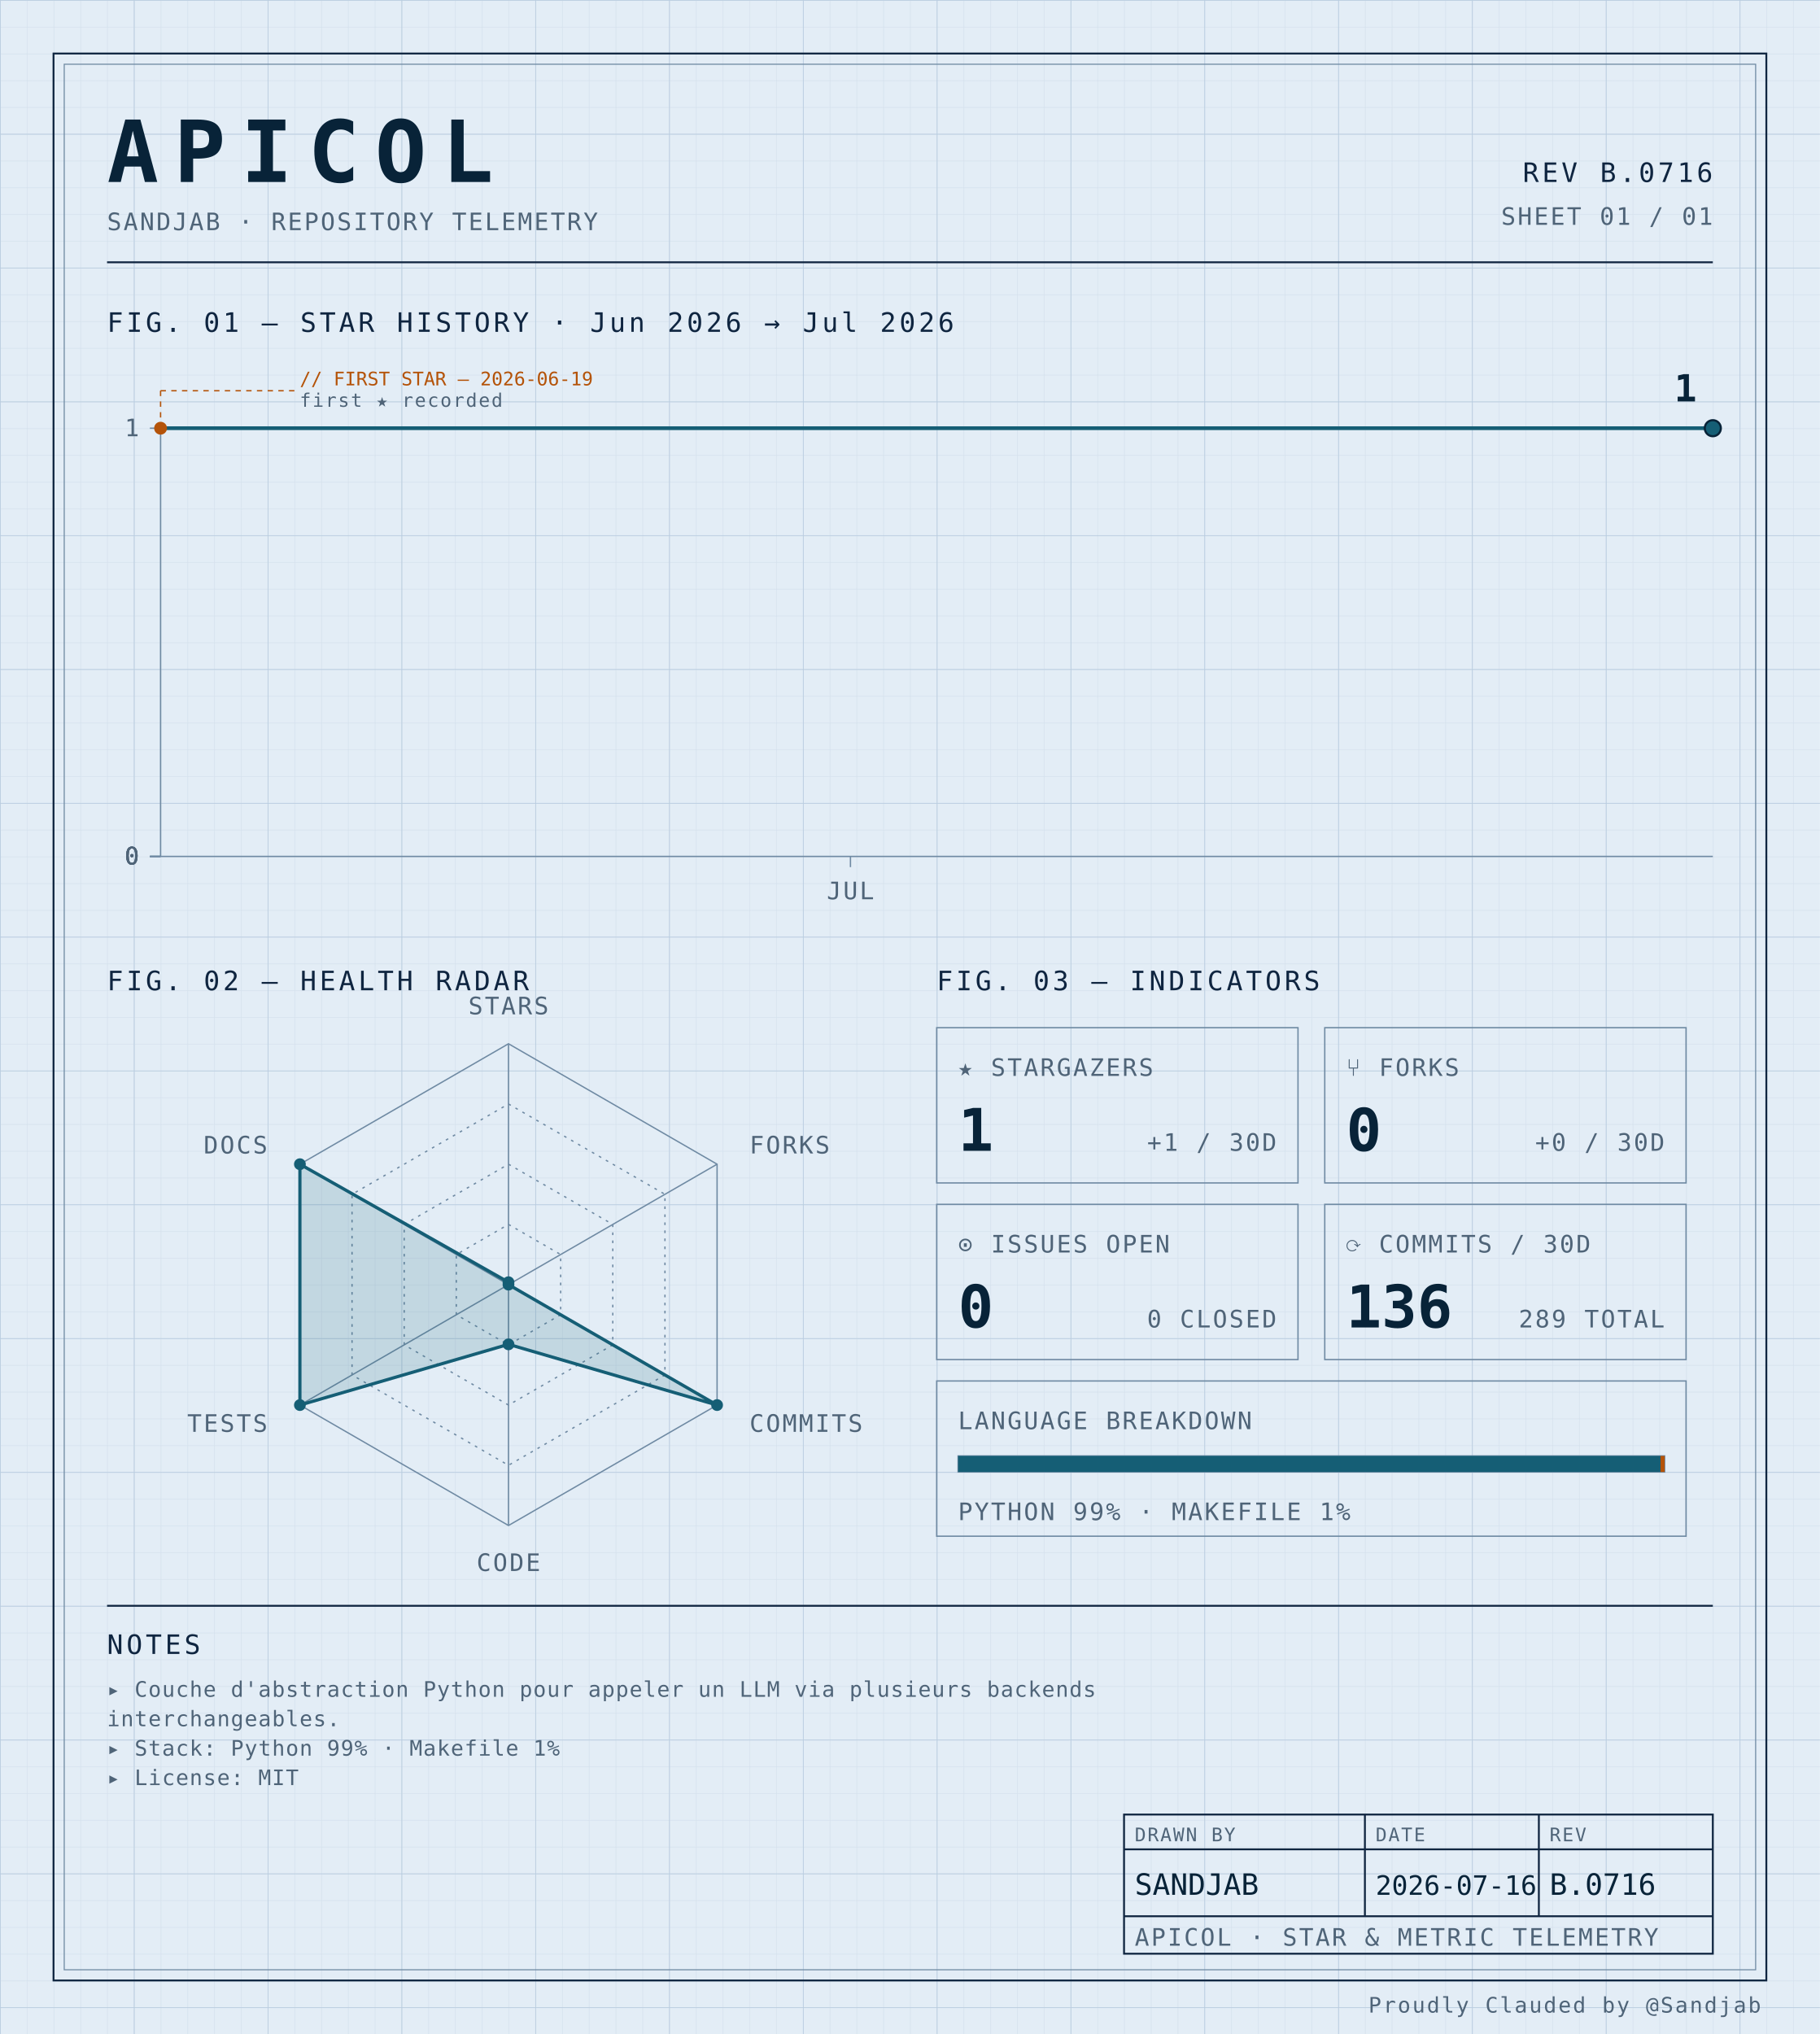
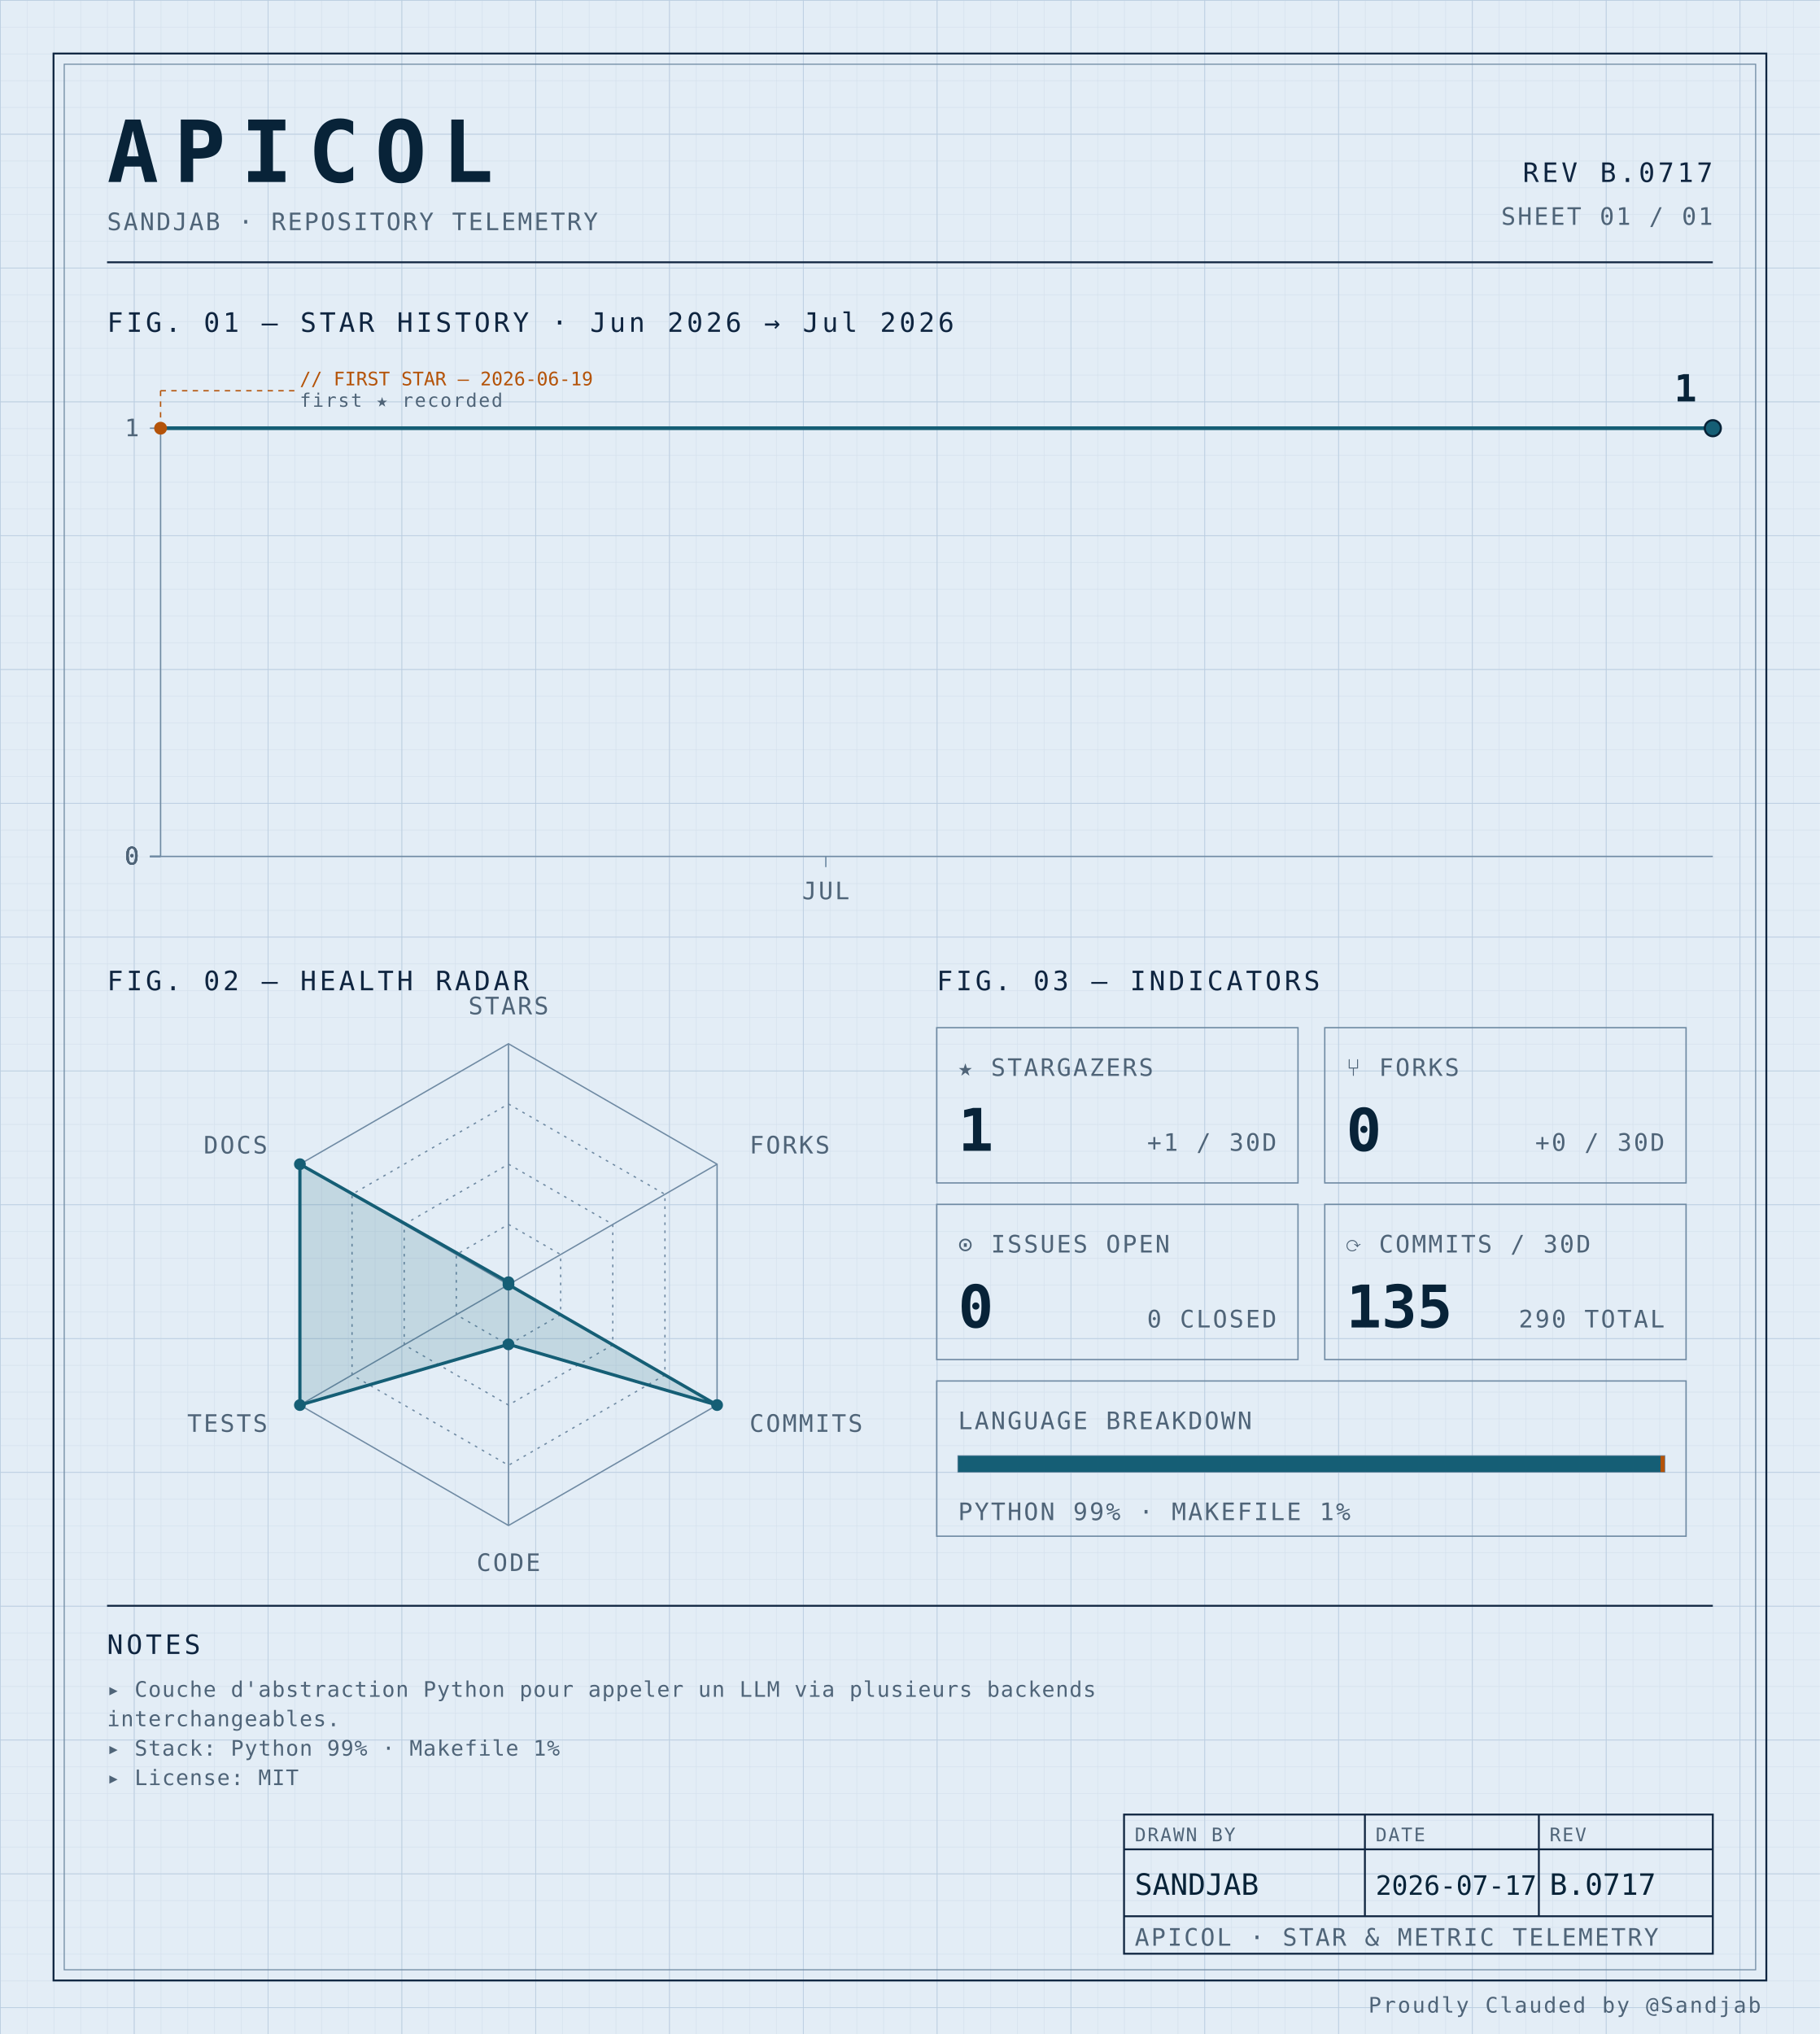
<svg xmlns="http://www.w3.org/2000/svg" width="100%" viewBox="0 0 680 760" role="img">
  <defs>
    <pattern id="grid-fine" width="10" height="10" patternUnits="userSpaceOnUse">
      <path d="M10 0H0V10" fill="none" stroke="#d4e0ec" stroke-width="0.4" />
    </pattern>
    <pattern id="grid-major" width="50" height="50" patternUnits="userSpaceOnUse">
      <path d="M50 0H0V50" fill="none" stroke="#b8cce0" stroke-width="0.5" />
    </pattern>
  </defs>
  <rect x="0" y="0" width="680" height="760" fill="#e3edf6" />
  <rect x="0" y="0" width="680" height="760" fill="url(#grid-fine)" />
  <rect x="0" y="0" width="680" height="760" fill="url(#grid-major)" />
  <rect x="20" y="20" width="640" height="720" fill="none" stroke="#0f2540" stroke-width="0.7" />
  <rect x="24" y="24" width="632" height="712" fill="none" stroke="#6f8aa3" stroke-width="0.4" />
  <text x="40" y="68" font-family="ui-monospace, 'SF Mono', 'JetBrains Mono', 'Cascadia Code', Consolas, monospace" font-size="32" font-weight="700" fill="#082338" text-anchor="start" letter-spacing="0.18em">APICOL</text>
  <text x="40" y="86" font-family="ui-monospace, 'SF Mono', 'JetBrains Mono', 'Cascadia Code', Consolas, monospace" font-size="9" font-weight="400" fill="#4f6478" text-anchor="start" letter-spacing="0.08em">SANDJAB · REPOSITORY TELEMETRY</text>
-   <text x="640" y="68" font-family="ui-monospace, 'SF Mono', 'JetBrains Mono', 'Cascadia Code', Consolas, monospace" font-size="10" font-weight="400" fill="#0f2540" text-anchor="end" letter-spacing="0.12em">REV B.0716</text>
+   <text x="640" y="68" font-family="ui-monospace, 'SF Mono', 'JetBrains Mono', 'Cascadia Code', Consolas, monospace" font-size="10" font-weight="400" fill="#0f2540" text-anchor="end" letter-spacing="0.12em">REV B.0717</text>
  <text x="640" y="84" font-family="ui-monospace, 'SF Mono', 'JetBrains Mono', 'Cascadia Code', Consolas, monospace" font-size="9" font-weight="400" fill="#4f6478" text-anchor="end" letter-spacing="0.08em">SHEET 01 / 01</text>
  <line x1="40" y1="98" x2="640" y2="98" stroke="#0f2540" stroke-width="0.7" />
  <text x="40" y="124" font-family="ui-monospace, 'SF Mono', 'JetBrains Mono', 'Cascadia Code', Consolas, monospace" font-size="10" font-weight="400" fill="#0f2540" text-anchor="start" letter-spacing="0.12em">FIG. 01 — STAR HISTORY · Jun 2026 → Jul 2026</text>
  <line x1="60" y1="160" x2="60" y2="320" stroke="#6f8aa3" stroke-width="0.5" />
  <line x1="60" y1="320" x2="640" y2="320" stroke="#6f8aa3" stroke-width="0.5" />
  <line x1="56" y1="320.0" x2="60" y2="320.0" stroke="#6f8aa3" stroke-width="0.5" />
  <text x="52" y="323.0" font-family="ui-monospace, 'SF Mono', 'JetBrains Mono', 'Cascadia Code', Consolas, monospace" font-size="9" font-weight="400" fill="#4f6478" text-anchor="end" letter-spacing="0.08em">0</text>
  <line x1="56" y1="320.0" x2="60" y2="320.0" stroke="#6f8aa3" stroke-width="0.5" />
  <text x="52" y="323.0" font-family="ui-monospace, 'SF Mono', 'JetBrains Mono', 'Cascadia Code', Consolas, monospace" font-size="9" font-weight="400" fill="#4f6478" text-anchor="end" letter-spacing="0.08em">0</text>
  <line x1="56" y1="320.0" x2="60" y2="320.0" stroke="#6f8aa3" stroke-width="0.5" />
  <text x="52" y="323.0" font-family="ui-monospace, 'SF Mono', 'JetBrains Mono', 'Cascadia Code', Consolas, monospace" font-size="9" font-weight="400" fill="#4f6478" text-anchor="end" letter-spacing="0.08em">0</text>
  <line x1="56" y1="320.0" x2="60" y2="320.0" stroke="#6f8aa3" stroke-width="0.5" />
  <text x="52" y="323.0" font-family="ui-monospace, 'SF Mono', 'JetBrains Mono', 'Cascadia Code', Consolas, monospace" font-size="9" font-weight="400" fill="#4f6478" text-anchor="end" letter-spacing="0.08em">0</text>
  <line x1="56" y1="160.0" x2="60" y2="160.0" stroke="#6f8aa3" stroke-width="0.5" />
  <text x="52" y="163.0" font-family="ui-monospace, 'SF Mono', 'JetBrains Mono', 'Cascadia Code', Consolas, monospace" font-size="9" font-weight="400" fill="#4f6478" text-anchor="end" letter-spacing="0.08em">1</text>
-   <line x1="317.778" y1="320" x2="317.778" y2="324" stroke="#6f8aa3" stroke-width="0.5" />
-   <text x="317.778" y="336" font-family="ui-monospace, 'SF Mono', 'JetBrains Mono', 'Cascadia Code', Consolas, monospace" font-size="9" font-weight="400" fill="#4f6478" text-anchor="middle" letter-spacing="0.08em">JUL</text>
-   <path d="M 60.00,160.00 L 102.96,160.00 145.93,160.00 188.89,160.00 231.85,160.00 274.81,160.00 317.78,160.00 360.74,160.00 403.70,160.00 446.67,160.00 489.63,160.00 532.59,160.00 575.56,160.00 618.52,160.00 640.00,160.00" fill="none" stroke="#155e75" stroke-width="1.4" stroke-linejoin="round" stroke-linecap="round" />
+   <line x1="308.571" y1="320" x2="308.571" y2="324" stroke="#6f8aa3" stroke-width="0.5" />
+   <text x="308.571" y="336" font-family="ui-monospace, 'SF Mono', 'JetBrains Mono', 'Cascadia Code', Consolas, monospace" font-size="9" font-weight="400" fill="#4f6478" text-anchor="middle" letter-spacing="0.08em">JUL</text>
+   <path d="M 60.00,160.00 L 101.43,160.00 142.86,160.00 184.29,160.00 225.71,160.00 267.14,160.00 308.57,160.00 350.00,160.00 391.43,160.00 432.86,160.00 474.29,160.00 515.71,160.00 557.14,160.00 598.57,160.00 640.00,160.00 640.00,160.00" fill="none" stroke="#155e75" stroke-width="1.4" stroke-linejoin="round" stroke-linecap="round" />
  <circle cx="60.0" cy="160.0" r="2.4" fill="#b45309" />
  <line x1="60.0" y1="160.0" x2="60.0" y2="146" stroke="#b45309" stroke-width="0.5" stroke-dasharray="2,2" fill="none" />
  <line x1="60.0" y1="146" x2="110.0" y2="146" stroke="#b45309" stroke-width="0.5" stroke-dasharray="2,2" fill="none" />
  <text x="112.0" y="144" font-family="ui-monospace, 'SF Mono', 'JetBrains Mono', 'Cascadia Code', Consolas, monospace" font-size="7" font-weight="400" fill="#b45309" text-anchor="start" letter-spacing="normal">// FIRST STAR — 2026-06-19</text>
  <text x="112.0" y="152" font-family="ui-monospace, 'SF Mono', 'JetBrains Mono', 'Cascadia Code', Consolas, monospace" font-size="7" font-weight="400" fill="#4f6478" text-anchor="start" letter-spacing="0.08em">first ★ recorded</text>
  <circle cx="640.0" cy="160.0" r="3" fill="#155e75" stroke="#082338" stroke-width="0.8" />
  <text x="634.0" y="150.0" font-family="ui-monospace, 'SF Mono', 'JetBrains Mono', 'Cascadia Code', Consolas, monospace" font-size="14" font-weight="700" fill="#082338" text-anchor="end" letter-spacing="normal">1</text>
  <text x="40" y="370" font-family="ui-monospace, 'SF Mono', 'JetBrains Mono', 'Cascadia Code', Consolas, monospace" font-size="10" font-weight="400" fill="#0f2540" text-anchor="start" letter-spacing="0.12em">FIG. 02 — HEALTH RADAR</text>
  <g transform="translate(190 480)">
    <polygon points="0.00,-90.00 77.94,-45.00 77.94,45.00 0.00,90.00 -77.94,45.00 -77.94,-45.00" fill="none" stroke="#6f8aa3" stroke-width="0.5" />
    <polygon points="0.00,-67.50 58.46,-33.75 58.46,33.75 0.00,67.50 -58.46,33.75 -58.46,-33.75" fill="none" stroke="#6f8aa3" stroke-width="0.5" stroke-dasharray="1,2" />
    <polygon points="0.00,-45.00 38.97,-22.50 38.97,22.50 0.00,45.00 -38.97,22.50 -38.97,-22.50" fill="none" stroke="#6f8aa3" stroke-width="0.5" stroke-dasharray="1,2" />
    <polygon points="0.00,-22.50 19.49,-11.25 19.49,11.25 0.00,22.50 -19.49,11.25 -19.49,-11.25" fill="none" stroke="#6f8aa3" stroke-width="0.5" stroke-dasharray="1,2" />
    <line x1="0" y1="0" x2="0.00" y2="-90.00" stroke="#6f8aa3" stroke-width="0.5" />
    <line x1="0" y1="0" x2="77.94" y2="-45.00" stroke="#6f8aa3" stroke-width="0.5" />
    <line x1="0" y1="0" x2="77.94" y2="45.00" stroke="#6f8aa3" stroke-width="0.5" />
    <line x1="0" y1="0" x2="0.00" y2="90.00" stroke="#6f8aa3" stroke-width="0.5" />
    <line x1="0" y1="0" x2="-77.94" y2="45.00" stroke="#6f8aa3" stroke-width="0.5" />
    <line x1="0" y1="0" x2="-77.94" y2="-45.00" stroke="#6f8aa3" stroke-width="0.5" />
    <polygon points="0.00,-0.90 0.00,0.00 77.94,45.00 0.00,22.31 -77.94,45.00 -77.94,-45.00" fill="#155e75" fill-opacity="0.16" stroke="#155e75" stroke-width="1.2" />
    <circle cx="0.00" cy="-0.90" r="2.2" fill="#155e75" />
    <circle cx="0.00" cy="0.00" r="2.2" fill="#155e75" />
    <circle cx="77.94" cy="45.00" r="2.2" fill="#155e75" />
    <circle cx="0.00" cy="22.31" r="2.2" fill="#155e75" />
    <circle cx="-77.94" cy="45.00" r="2.2" fill="#155e75" />
    <circle cx="-77.94" cy="-45.00" r="2.2" fill="#155e75" />
    <text x="6.3681633555662356e-15" y="-101" font-family="ui-monospace, 'SF Mono', 'JetBrains Mono', 'Cascadia Code', Consolas, monospace" font-size="9" font-weight="400" fill="#4f6478" text-anchor="middle" letter-spacing="0.08em">STARS</text>
    <text x="90.067" y="-49" font-family="ui-monospace, 'SF Mono', 'JetBrains Mono', 'Cascadia Code', Consolas, monospace" font-size="9" font-weight="400" fill="#4f6478" text-anchor="start" letter-spacing="0.08em">FORKS</text>
    <text x="90.067" y="55" font-family="ui-monospace, 'SF Mono', 'JetBrains Mono', 'Cascadia Code', Consolas, monospace" font-size="9" font-weight="400" fill="#4f6478" text-anchor="start" letter-spacing="0.08em">COMMITS</text>
    <text x="6.3681633555662356e-15" y="107" font-family="ui-monospace, 'SF Mono', 'JetBrains Mono', 'Cascadia Code', Consolas, monospace" font-size="9" font-weight="400" fill="#4f6478" text-anchor="middle" letter-spacing="0.08em">CODE</text>
    <text x="-90.067" y="55" font-family="ui-monospace, 'SF Mono', 'JetBrains Mono', 'Cascadia Code', Consolas, monospace" font-size="9" font-weight="400" fill="#4f6478" text-anchor="end" letter-spacing="0.08em">TESTS</text>
    <text x="-90.067" y="-49" font-family="ui-monospace, 'SF Mono', 'JetBrains Mono', 'Cascadia Code', Consolas, monospace" font-size="9" font-weight="400" fill="#4f6478" text-anchor="end" letter-spacing="0.08em">DOCS</text>
  </g>
  <text x="350" y="370" font-family="ui-monospace, 'SF Mono', 'JetBrains Mono', 'Cascadia Code', Consolas, monospace" font-size="10" font-weight="400" fill="#0f2540" text-anchor="start" letter-spacing="0.12em">FIG. 03 — INDICATORS</text>
  <rect x="350" y="384" width="135" height="58" fill="none" stroke="#6f8aa3" stroke-width="0.5" />
  <text x="358" y="402" font-family="ui-monospace, 'SF Mono', 'JetBrains Mono', 'Cascadia Code', Consolas, monospace" font-size="9" font-weight="400" fill="#4f6478" text-anchor="start" letter-spacing="0.08em">★ STARGAZERS</text>
  <text x="358" y="430" font-family="ui-monospace, 'SF Mono', 'JetBrains Mono', 'Cascadia Code', Consolas, monospace" font-size="22" font-weight="700" fill="#082338" text-anchor="start" letter-spacing="normal">1</text>
  <text x="477" y="430" font-family="ui-monospace, 'SF Mono', 'JetBrains Mono', 'Cascadia Code', Consolas, monospace" font-size="9" font-weight="400" fill="#4f6478" text-anchor="end" letter-spacing="0.08em">+1 / 30D</text>
  <rect x="495" y="384" width="135" height="58" fill="none" stroke="#6f8aa3" stroke-width="0.5" />
  <text x="503" y="402" font-family="ui-monospace, 'SF Mono', 'JetBrains Mono', 'Cascadia Code', Consolas, monospace" font-size="9" font-weight="400" fill="#4f6478" text-anchor="start" letter-spacing="0.08em">⑂ FORKS</text>
  <text x="503" y="430" font-family="ui-monospace, 'SF Mono', 'JetBrains Mono', 'Cascadia Code', Consolas, monospace" font-size="22" font-weight="700" fill="#082338" text-anchor="start" letter-spacing="normal">0</text>
  <text x="622" y="430" font-family="ui-monospace, 'SF Mono', 'JetBrains Mono', 'Cascadia Code', Consolas, monospace" font-size="9" font-weight="400" fill="#4f6478" text-anchor="end" letter-spacing="0.08em">+0 / 30D</text>
  <rect x="350" y="450" width="135" height="58" fill="none" stroke="#6f8aa3" stroke-width="0.5" />
  <text x="358" y="468" font-family="ui-monospace, 'SF Mono', 'JetBrains Mono', 'Cascadia Code', Consolas, monospace" font-size="9" font-weight="400" fill="#4f6478" text-anchor="start" letter-spacing="0.08em">⊙ ISSUES OPEN</text>
  <text x="358" y="496" font-family="ui-monospace, 'SF Mono', 'JetBrains Mono', 'Cascadia Code', Consolas, monospace" font-size="22" font-weight="700" fill="#082338" text-anchor="start" letter-spacing="normal">0</text>
  <text x="477" y="496" font-family="ui-monospace, 'SF Mono', 'JetBrains Mono', 'Cascadia Code', Consolas, monospace" font-size="9" font-weight="400" fill="#4f6478" text-anchor="end" letter-spacing="0.08em">0 CLOSED</text>
  <rect x="495" y="450" width="135" height="58" fill="none" stroke="#6f8aa3" stroke-width="0.5" />
  <text x="503" y="468" font-family="ui-monospace, 'SF Mono', 'JetBrains Mono', 'Cascadia Code', Consolas, monospace" font-size="9" font-weight="400" fill="#4f6478" text-anchor="start" letter-spacing="0.08em">⟳ COMMITS / 30D</text>
-   <text x="503" y="496" font-family="ui-monospace, 'SF Mono', 'JetBrains Mono', 'Cascadia Code', Consolas, monospace" font-size="22" font-weight="700" fill="#082338" text-anchor="start" letter-spacing="normal">136</text>
-   <text x="622" y="496" font-family="ui-monospace, 'SF Mono', 'JetBrains Mono', 'Cascadia Code', Consolas, monospace" font-size="9" font-weight="400" fill="#4f6478" text-anchor="end" letter-spacing="0.08em">289 TOTAL</text>
+   <text x="503" y="496" font-family="ui-monospace, 'SF Mono', 'JetBrains Mono', 'Cascadia Code', Consolas, monospace" font-size="22" font-weight="700" fill="#082338" text-anchor="start" letter-spacing="normal">135</text>
+   <text x="622" y="496" font-family="ui-monospace, 'SF Mono', 'JetBrains Mono', 'Cascadia Code', Consolas, monospace" font-size="9" font-weight="400" fill="#4f6478" text-anchor="end" letter-spacing="0.08em">290 TOTAL</text>
  <rect x="350" y="516" width="280" height="58" fill="none" stroke="#6f8aa3" stroke-width="0.5" />
  <text x="358" y="534" font-family="ui-monospace, 'SF Mono', 'JetBrains Mono', 'Cascadia Code', Consolas, monospace" font-size="9" font-weight="400" fill="#4f6478" text-anchor="start" letter-spacing="0.08em">LANGUAGE BREAKDOWN</text>
  <rect x="358" y="544" width="264" height="6" fill="none" stroke="#6f8aa3" stroke-width="0.5" />
  <rect x="358" y="544" width="262.46" height="6" fill="#155e75" />
  <rect x="620.456" y="544" width="1.54" height="6" fill="#b45309" />
  <text x="358" y="568" font-family="ui-monospace, 'SF Mono', 'JetBrains Mono', 'Cascadia Code', Consolas, monospace" font-size="9" font-weight="400" fill="#4f6478" text-anchor="start" letter-spacing="0.08em">PYTHON 99% · MAKEFILE 1%</text>
  <line x1="40" y1="600" x2="640" y2="600" stroke="#0f2540" stroke-width="0.7" />
  <text x="40" y="618" font-family="ui-monospace, 'SF Mono', 'JetBrains Mono', 'Cascadia Code', Consolas, monospace" font-size="10" font-weight="400" fill="#0f2540" text-anchor="start" letter-spacing="0.12em">NOTES</text>
  <text x="40" y="634" font-family="ui-monospace, 'SF Mono', 'JetBrains Mono', 'Cascadia Code', Consolas, monospace" font-size="8" font-weight="400" fill="#4f6478" text-anchor="start" letter-spacing="0.04em">▸ Couche d'abstraction Python pour appeler un LLM via plusieurs backends</text>
  <text x="40" y="645" font-family="ui-monospace, 'SF Mono', 'JetBrains Mono', 'Cascadia Code', Consolas, monospace" font-size="8" font-weight="400" fill="#4f6478" text-anchor="start" letter-spacing="0.04em">  interchangeables.</text>
  <text x="40" y="656" font-family="ui-monospace, 'SF Mono', 'JetBrains Mono', 'Cascadia Code', Consolas, monospace" font-size="8" font-weight="400" fill="#4f6478" text-anchor="start" letter-spacing="0.04em">▸ Stack: Python 99% · Makefile 1%</text>
  <text x="40" y="667" font-family="ui-monospace, 'SF Mono', 'JetBrains Mono', 'Cascadia Code', Consolas, monospace" font-size="8" font-weight="400" fill="#4f6478" text-anchor="start" letter-spacing="0.04em">▸ License: MIT</text>
  <rect x="420" y="678" width="220" height="52" fill="none" stroke="#0f2540" stroke-width="0.7" />
  <line x1="420" y1="691" x2="640" y2="691" stroke="#0f2540" stroke-width="0.7" />
  <line x1="420" y1="716" x2="640" y2="716" stroke="#0f2540" stroke-width="0.7" />
  <line x1="510" y1="678" x2="510" y2="716" stroke="#0f2540" stroke-width="0.7" />
  <line x1="575" y1="678" x2="575" y2="716" stroke="#0f2540" stroke-width="0.7" />
  <text x="424" y="688" font-family="ui-monospace, 'SF Mono', 'JetBrains Mono', 'Cascadia Code', Consolas, monospace" font-size="7" font-weight="400" fill="#4f6478" text-anchor="start" letter-spacing="0.08em">DRAWN BY</text>
  <text x="514" y="688" font-family="ui-monospace, 'SF Mono', 'JetBrains Mono', 'Cascadia Code', Consolas, monospace" font-size="7" font-weight="400" fill="#4f6478" text-anchor="start" letter-spacing="0.08em">DATE</text>
  <text x="579" y="688" font-family="ui-monospace, 'SF Mono', 'JetBrains Mono', 'Cascadia Code', Consolas, monospace" font-size="7" font-weight="400" fill="#4f6478" text-anchor="start" letter-spacing="0.08em">REV</text>
  <text x="424" y="708" font-family="ui-monospace, 'SF Mono', 'JetBrains Mono', 'Cascadia Code', Consolas, monospace" font-size="11" font-weight="400" fill="#082338" text-anchor="start" letter-spacing="normal">SANDJAB</text>
-   <text x="514" y="708" font-family="ui-monospace, 'SF Mono', 'JetBrains Mono', 'Cascadia Code', Consolas, monospace" font-size="10" font-weight="400" fill="#082338" text-anchor="start" letter-spacing="normal">2026-07-16</text>
-   <text x="579" y="708" font-family="ui-monospace, 'SF Mono', 'JetBrains Mono', 'Cascadia Code', Consolas, monospace" font-size="11" font-weight="400" fill="#082338" text-anchor="start" letter-spacing="normal">B.0716</text>
+   <text x="514" y="708" font-family="ui-monospace, 'SF Mono', 'JetBrains Mono', 'Cascadia Code', Consolas, monospace" font-size="10" font-weight="400" fill="#082338" text-anchor="start" letter-spacing="normal">2026-07-17</text>
+   <text x="579" y="708" font-family="ui-monospace, 'SF Mono', 'JetBrains Mono', 'Cascadia Code', Consolas, monospace" font-size="11" font-weight="400" fill="#082338" text-anchor="start" letter-spacing="normal">B.0717</text>
  <text x="424" y="727" font-family="ui-monospace, 'SF Mono', 'JetBrains Mono', 'Cascadia Code', Consolas, monospace" font-size="9" font-weight="400" fill="#4f6478" text-anchor="start" letter-spacing="0.08em">APICOL · STAR &amp; METRIC TELEMETRY</text>
  <text x="658" y="752" font-family="ui-monospace, 'SF Mono', 'JetBrains Mono', 'Cascadia Code', Consolas, monospace" font-size="8" font-weight="400" fill="#4f6478" text-anchor="end" letter-spacing="0.08em">Proudly Clauded by @Sandjab</text>
</svg>
